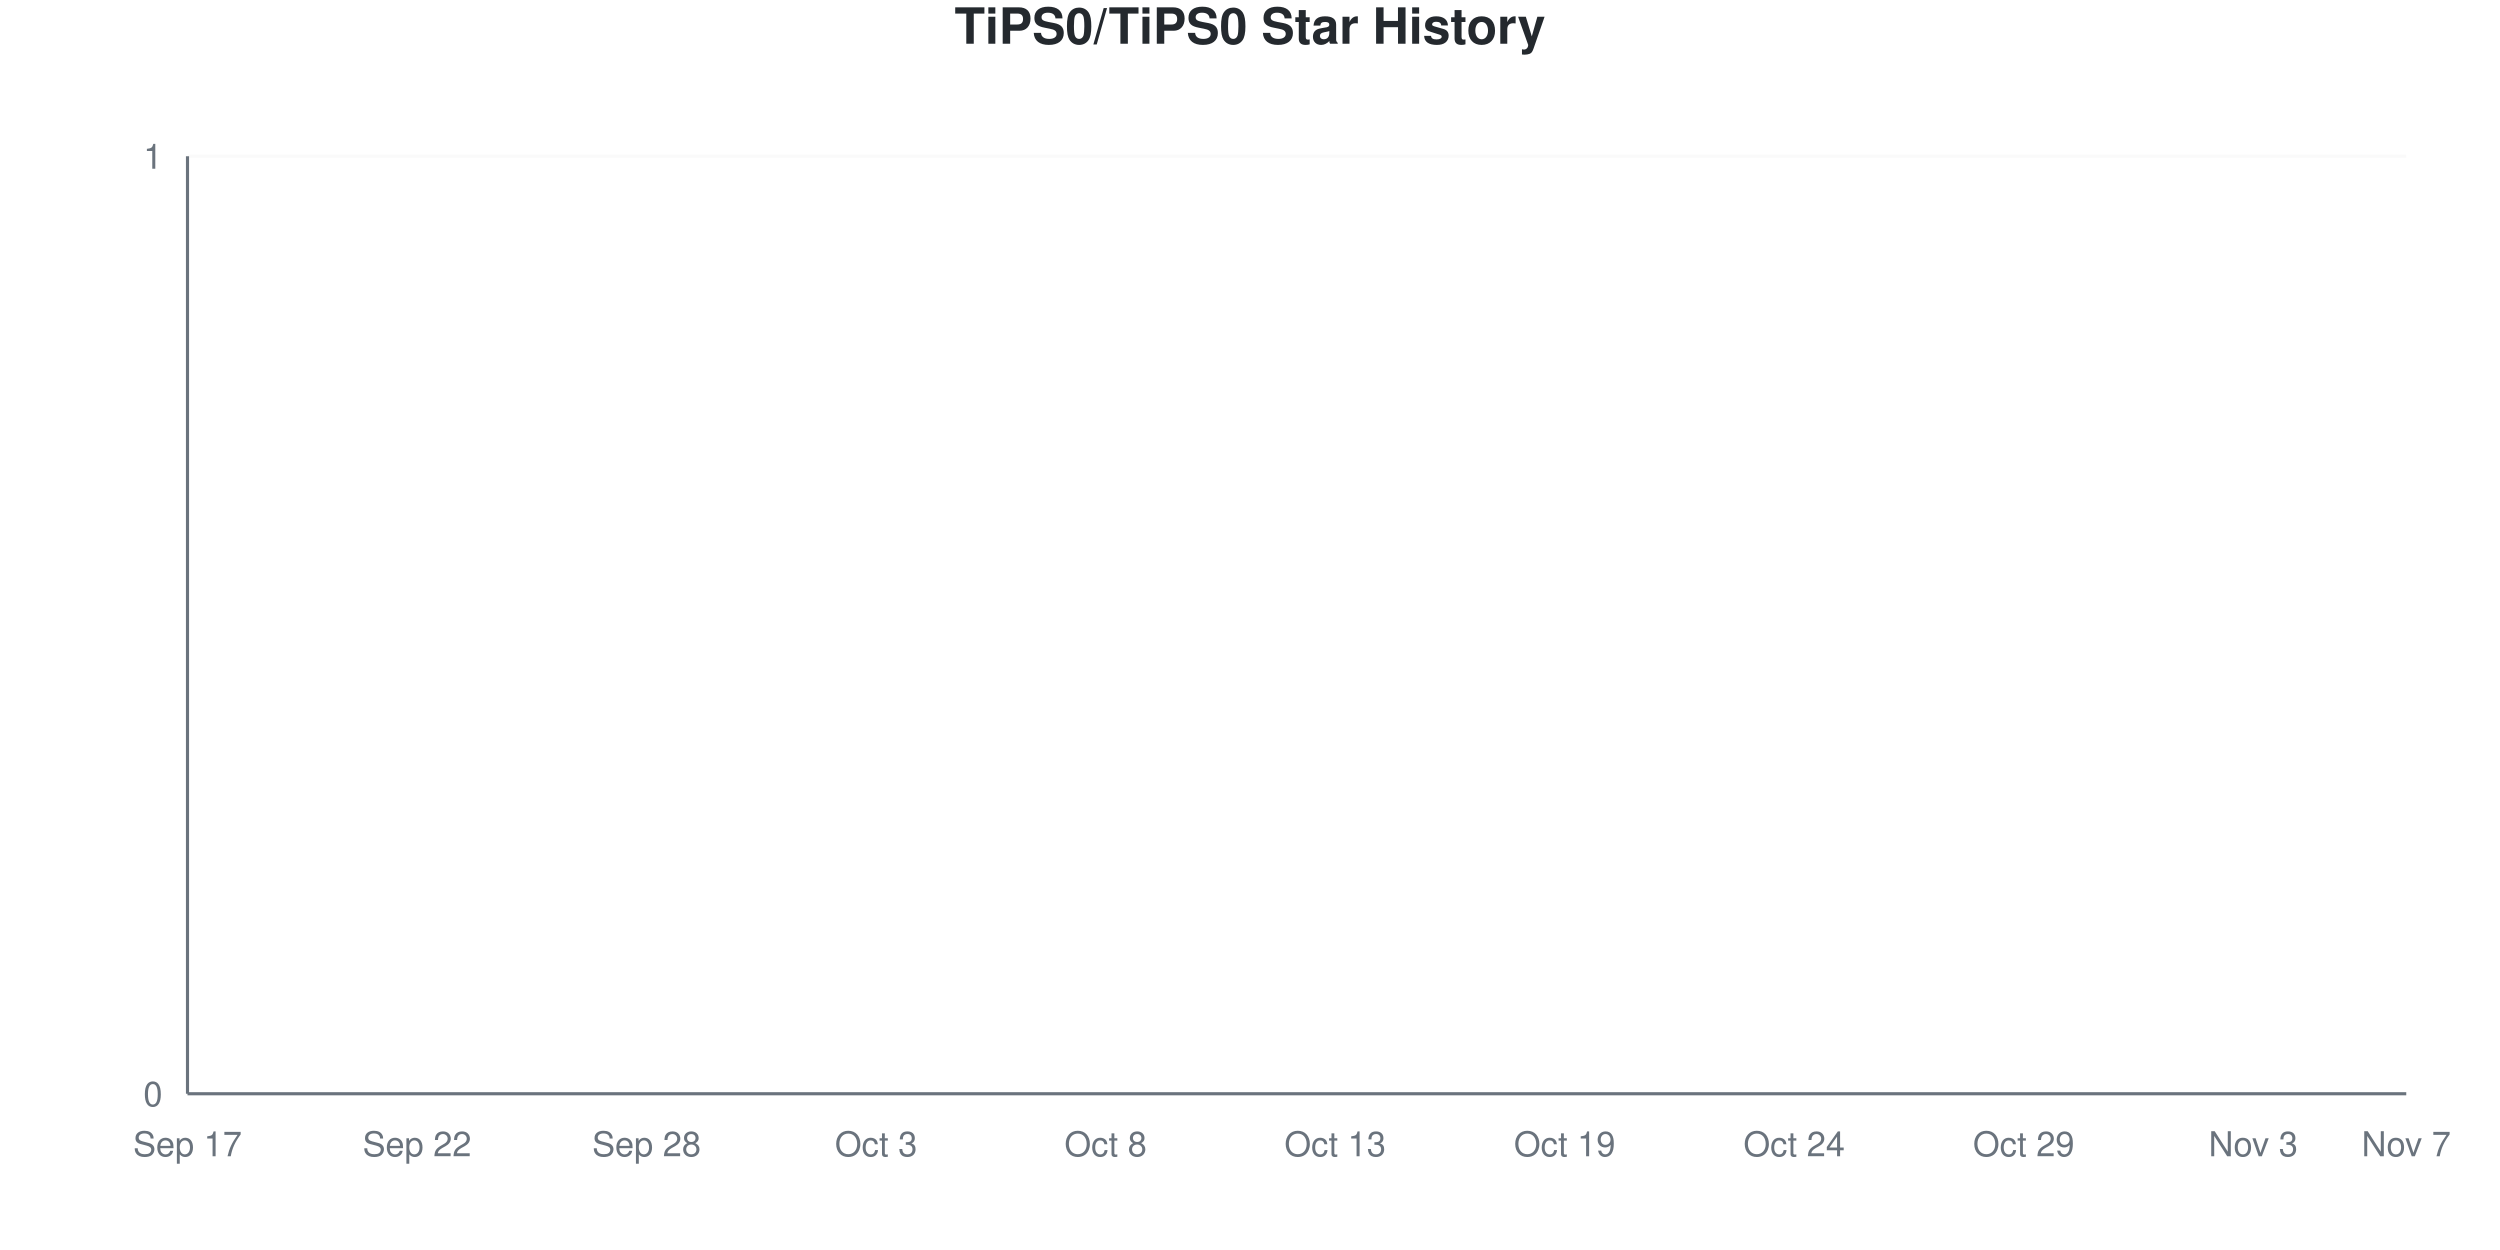
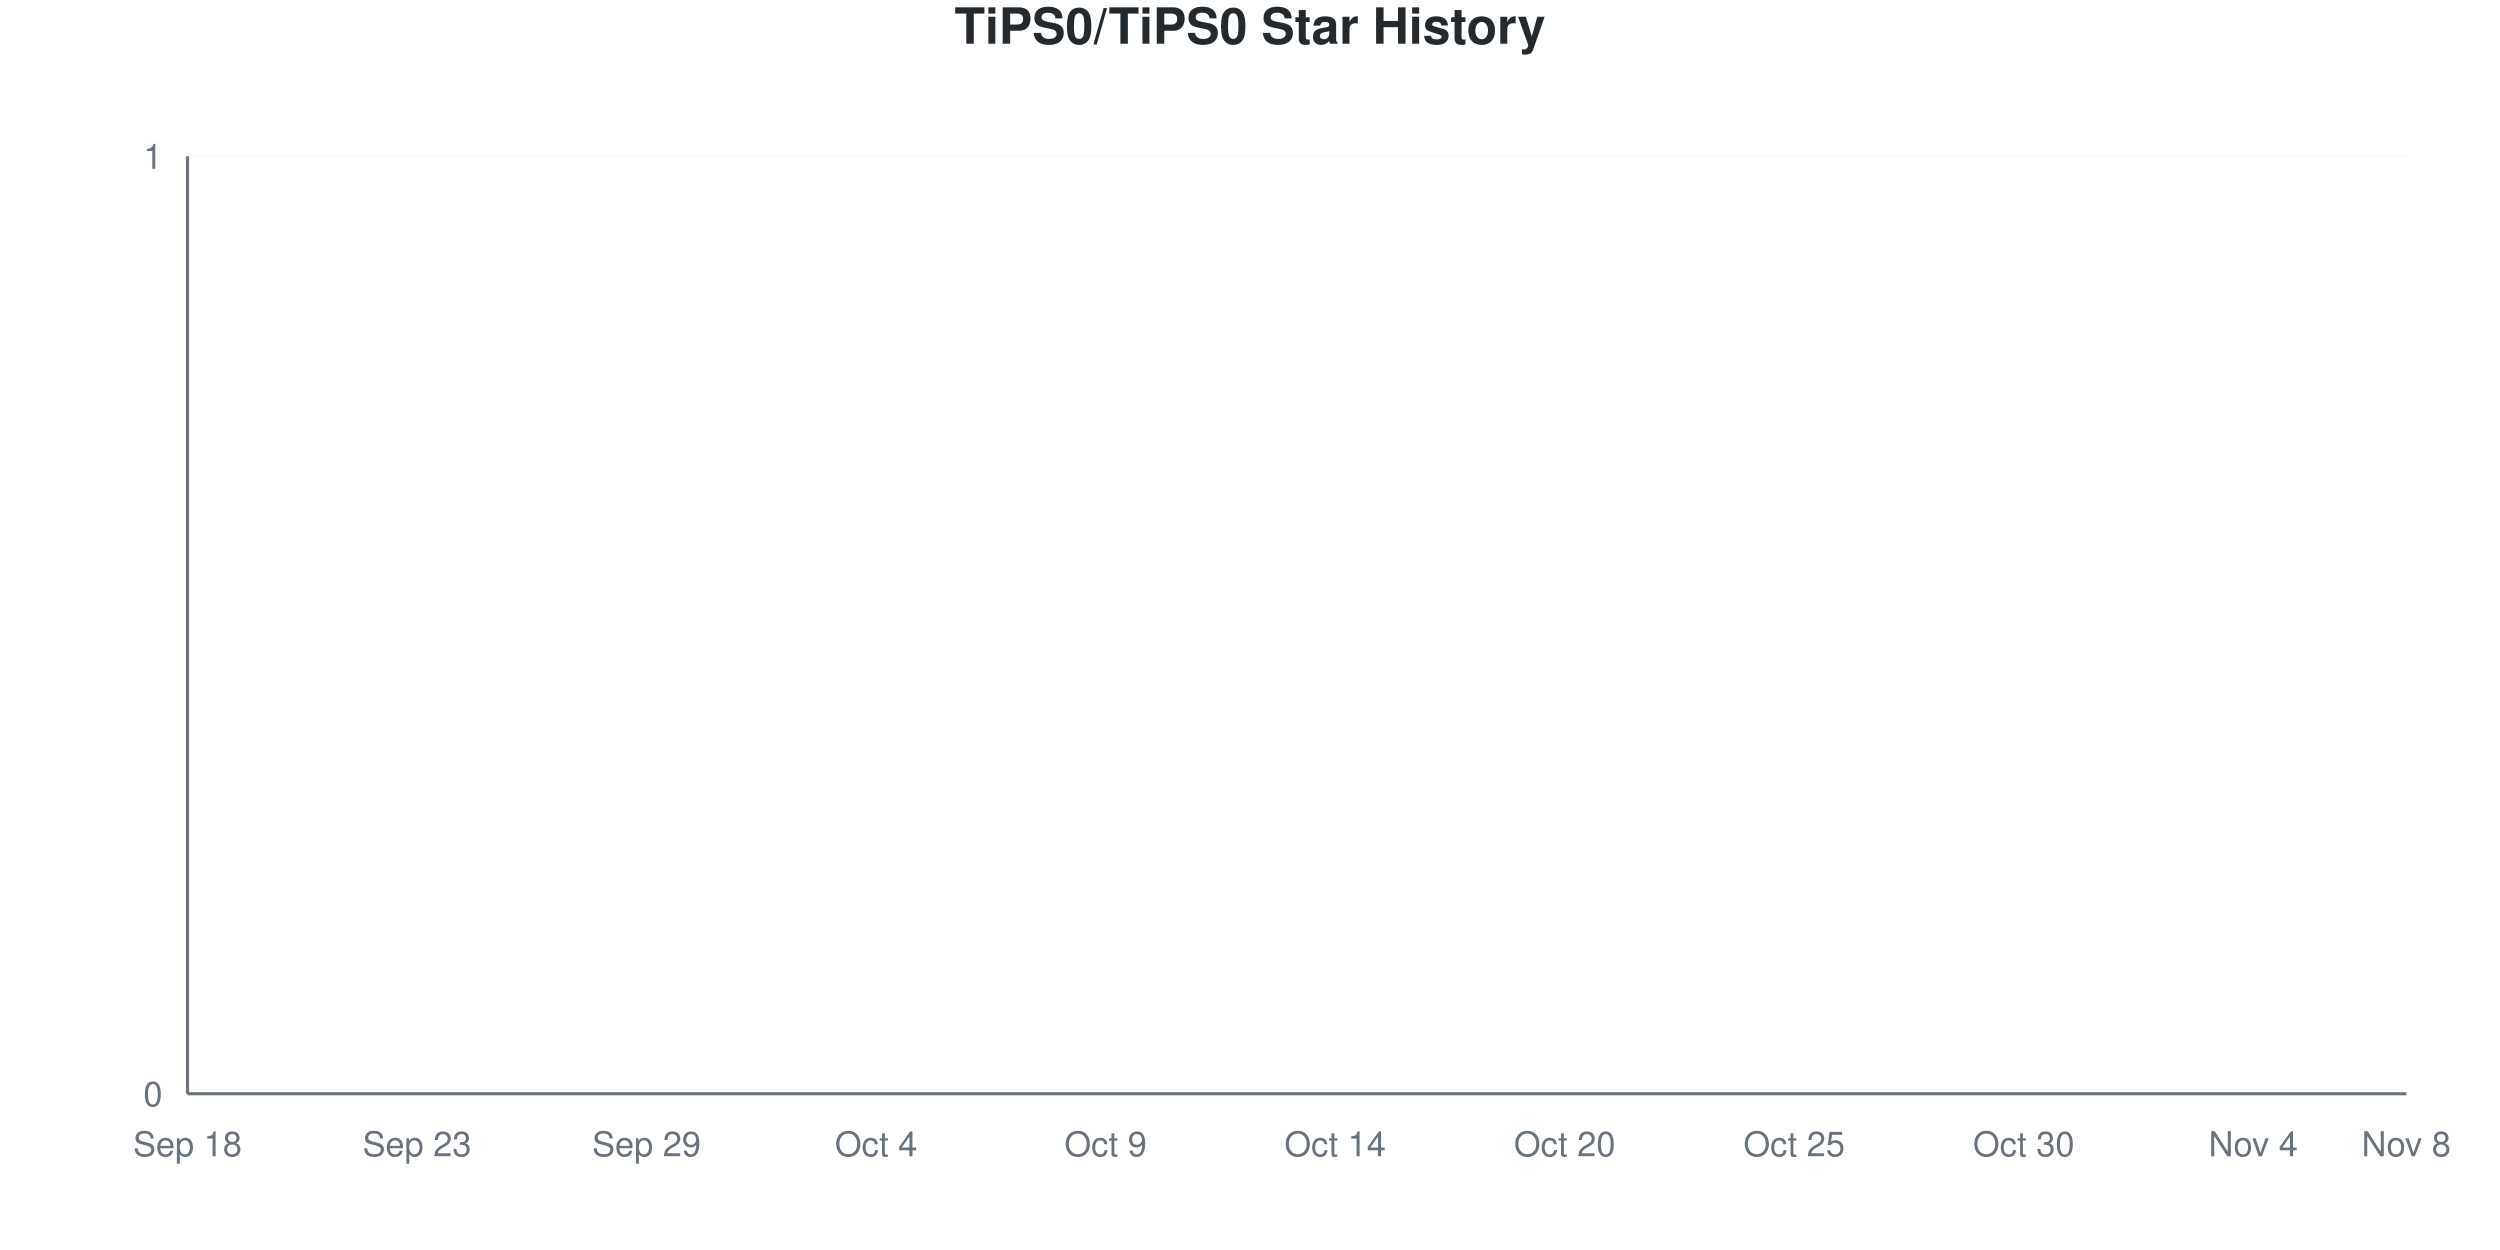
<svg xmlns="http://www.w3.org/2000/svg" viewBox="0 0 800 400" width="800" height="400">
  <style>
    @keyframes drawLine {
      to { stroke-dashoffset: 0; }
    }
    @keyframes fadeInPoint {
      from { opacity: 0; }
      to { opacity: 1; }
    }
    .data-line-0 {
      stroke-dasharray: 1065;
      stroke-dashoffset: 1065;
      animation: drawLine 2s ease-out forwards;
    }
    .data-point {
      opacity: 0;
      animation: fadeInPoint 0.5s ease-out forwards;
    }
    .chart-bg { fill: #fff; }
    .chart-text { fill: #24292e; }
    .chart-muted { fill: #6a737d; }
    .chart-grid { stroke: #eee; }
    .chart-axis { stroke: #6a737d; }
    @media (prefers-color-scheme: dark) {
      .chart-bg { fill: #0d1117; }
      .chart-text { fill: #e6edf3; }
      .chart-muted { fill: #8b949e; }
      .chart-grid { stroke: #21262d; }
      .chart-axis { stroke: #8b949e; }
    }
  </style>
  <rect width="800" height="400" class="chart-bg" />
  <text x="400" y="14" text-anchor="middle" class="chart-text" font-size="16" font-weight="bold" font-family="-apple-system, BlinkMacSystemFont, 'Segoe UI', Helvetica, Arial, sans-serif">TiPS0/TiPS0 Star History</text>
  <g class="grid">
    <line x1="60" y1="350" x2="770" y2="350" class="chart-grid" stroke-opacity="0.3" />
    <text x="52" y="354" text-anchor="end" class="chart-muted" font-size="11" font-family="-apple-system, BlinkMacSystemFont, 'Segoe UI', Helvetica, Arial, sans-serif">0</text>
    <line x1="60" y1="50" x2="770" y2="50" class="chart-grid" stroke-opacity="0.3" />
    <text x="52" y="54" text-anchor="end" class="chart-muted" font-size="11" font-family="-apple-system, BlinkMacSystemFont, 'Segoe UI', Helvetica, Arial, sans-serif">1</text>
  </g>
  <g class="milestones">
    
  </g>
  <g class="x-axis">
-     <text x="60" y="370" text-anchor="middle" class="chart-muted" font-size="11" font-family="-apple-system, BlinkMacSystemFont, 'Segoe UI', Helvetica, Arial, sans-serif">Sep 17</text>
-     <text x="133.448" y="370" text-anchor="middle" class="chart-muted" font-size="11" font-family="-apple-system, BlinkMacSystemFont, 'Segoe UI', Helvetica, Arial, sans-serif">Sep 22</text>
-     <text x="206.897" y="370" text-anchor="middle" class="chart-muted" font-size="11" font-family="-apple-system, BlinkMacSystemFont, 'Segoe UI', Helvetica, Arial, sans-serif">Sep 28</text>
-     <text x="280.345" y="370" text-anchor="middle" class="chart-muted" font-size="11" font-family="-apple-system, BlinkMacSystemFont, 'Segoe UI', Helvetica, Arial, sans-serif">Oct 3</text>
-     <text x="353.793" y="370" text-anchor="middle" class="chart-muted" font-size="11" font-family="-apple-system, BlinkMacSystemFont, 'Segoe UI', Helvetica, Arial, sans-serif">Oct 8</text>
-     <text x="427.241" y="370" text-anchor="middle" class="chart-muted" font-size="11" font-family="-apple-system, BlinkMacSystemFont, 'Segoe UI', Helvetica, Arial, sans-serif">Oct 13</text>
-     <text x="500.69" y="370" text-anchor="middle" class="chart-muted" font-size="11" font-family="-apple-system, BlinkMacSystemFont, 'Segoe UI', Helvetica, Arial, sans-serif">Oct 19</text>
-     <text x="574.138" y="370" text-anchor="middle" class="chart-muted" font-size="11" font-family="-apple-system, BlinkMacSystemFont, 'Segoe UI', Helvetica, Arial, sans-serif">Oct 24</text>
-     <text x="647.586" y="370" text-anchor="middle" class="chart-muted" font-size="11" font-family="-apple-system, BlinkMacSystemFont, 'Segoe UI', Helvetica, Arial, sans-serif">Oct 29</text>
-     <text x="721.034" y="370" text-anchor="middle" class="chart-muted" font-size="11" font-family="-apple-system, BlinkMacSystemFont, 'Segoe UI', Helvetica, Arial, sans-serif">Nov 3</text>
-     <text x="770" y="370" text-anchor="middle" class="chart-muted" font-size="11" font-family="-apple-system, BlinkMacSystemFont, 'Segoe UI', Helvetica, Arial, sans-serif">Nov 7</text>
+     <text x="60" y="370" text-anchor="middle" class="chart-muted" font-size="11" font-family="-apple-system, BlinkMacSystemFont, 'Segoe UI', Helvetica, Arial, sans-serif">Sep 18</text>
+     <text x="133.448" y="370" text-anchor="middle" class="chart-muted" font-size="11" font-family="-apple-system, BlinkMacSystemFont, 'Segoe UI', Helvetica, Arial, sans-serif">Sep 23</text>
+     <text x="206.897" y="370" text-anchor="middle" class="chart-muted" font-size="11" font-family="-apple-system, BlinkMacSystemFont, 'Segoe UI', Helvetica, Arial, sans-serif">Sep 29</text>
+     <text x="280.345" y="370" text-anchor="middle" class="chart-muted" font-size="11" font-family="-apple-system, BlinkMacSystemFont, 'Segoe UI', Helvetica, Arial, sans-serif">Oct 4</text>
+     <text x="353.793" y="370" text-anchor="middle" class="chart-muted" font-size="11" font-family="-apple-system, BlinkMacSystemFont, 'Segoe UI', Helvetica, Arial, sans-serif">Oct 9</text>
+     <text x="427.241" y="370" text-anchor="middle" class="chart-muted" font-size="11" font-family="-apple-system, BlinkMacSystemFont, 'Segoe UI', Helvetica, Arial, sans-serif">Oct 14</text>
+     <text x="500.69" y="370" text-anchor="middle" class="chart-muted" font-size="11" font-family="-apple-system, BlinkMacSystemFont, 'Segoe UI', Helvetica, Arial, sans-serif">Oct 20</text>
+     <text x="574.138" y="370" text-anchor="middle" class="chart-muted" font-size="11" font-family="-apple-system, BlinkMacSystemFont, 'Segoe UI', Helvetica, Arial, sans-serif">Oct 25</text>
+     <text x="647.586" y="370" text-anchor="middle" class="chart-muted" font-size="11" font-family="-apple-system, BlinkMacSystemFont, 'Segoe UI', Helvetica, Arial, sans-serif">Oct 30</text>
+     <text x="721.034" y="370" text-anchor="middle" class="chart-muted" font-size="11" font-family="-apple-system, BlinkMacSystemFont, 'Segoe UI', Helvetica, Arial, sans-serif">Nov 4</text>
+     <text x="770" y="370" text-anchor="middle" class="chart-muted" font-size="11" font-family="-apple-system, BlinkMacSystemFont, 'Segoe UI', Helvetica, Arial, sans-serif">Nov 8</text>
  </g>
  <line x1="60" y1="50" x2="60" y2="350" class="chart-axis" stroke-width="1" />
  <line x1="60" y1="350" x2="770" y2="350" class="chart-axis" stroke-width="1" />
  <path d="M60,350 L60,350 C68.161,350 76.322,350 84.483,350 C92.644,350 100.805,350 108.966,350 C117.126,350 125.287,350 133.448,350 C141.609,350 149.77,350 157.931,350 C166.092,350 174.253,350 182.414,350 C190.575,350 198.736,350 206.897,350 C215.057,350 223.218,350 231.379,350 C239.54,350 247.701,350 255.862,350 C264.023,350 272.184,350 280.345,350 C288.506,350 296.667,350 304.828,350 C312.989,350 321.149,350 329.31,350 C337.471,350 345.632,350 353.793,350 C361.954,350 370.115,350 378.276,350 C386.437,350 394.598,350 402.759,350 C410.92,350 419.08,350 427.241,350 C435.402,350 443.563,350 451.724,350 C459.885,350 468.046,350 476.207,350 C484.368,350 492.529,350 500.69,350 C508.851,350 517.011,350 525.172,350 C533.333,350 541.494,350 549.655,350 C557.816,350 565.977,350 574.138,350 C582.299,350 590.46,350 598.621,350 C606.782,350 614.943,350 623.103,350 C631.264,350 639.425,350 647.586,350 C655.747,350 663.908,350 672.069,350 C680.23,350 688.391,350 696.552,350 C704.713,350 712.874,350 721.034,350 C729.195,350 737.356,350 745.517,350 C753.678,350 761.839,350 770,350 L770,350 L60,350 Z" fill="#dfb317" fill-opacity="0.1" />
  <path d="M60,350 L60,350 C68.161,350 76.322,350 84.483,350 C92.644,350 100.805,350 108.966,350 C117.126,350 125.287,350 133.448,350 C141.609,350 149.77,350 157.931,350 C166.092,350 174.253,350 182.414,350 C190.575,350 198.736,350 206.897,350 C215.057,350 223.218,350 231.379,350 C239.54,350 247.701,350 255.862,350 C264.023,350 272.184,350 280.345,350 C288.506,350 296.667,350 304.828,350 C312.989,350 321.149,350 329.31,350 C337.471,350 345.632,350 353.793,350 C361.954,350 370.115,350 378.276,350 C386.437,350 394.598,350 402.759,350 C410.92,350 419.08,350 427.241,350 C435.402,350 443.563,350 451.724,350 C459.885,350 468.046,350 476.207,350 C484.368,350 492.529,350 500.69,350 C508.851,350 517.011,350 525.172,350 C533.333,350 541.494,350 549.655,350 C557.816,350 565.977,350 574.138,350 C582.299,350 590.46,350 598.621,350 C606.782,350 614.943,350 623.103,350 C631.264,350 639.425,350 647.586,350 C655.747,350 663.908,350 672.069,350 C680.23,350 688.391,350 696.552,350 C704.713,350 712.874,350 721.034,350 C729.195,350 737.356,350 745.517,350 C753.678,350 761.839,350 770,350" fill="none" stroke="#dfb317" stroke-width="2.5" class="data-line-0" />
  <g class="points">
    <circle cx="60" cy="350" r="4" fill="#dfb317" class="data-point" style="animation-delay: 1.50s" />
    <circle cx="84.483" cy="350" r="4" fill="#dfb317" class="data-point" style="animation-delay: 1.55s" />
    <circle cx="108.966" cy="350" r="4" fill="#dfb317" class="data-point" style="animation-delay: 1.60s" />
    <circle cx="133.448" cy="350" r="4" fill="#dfb317" class="data-point" style="animation-delay: 1.65s" />
    <circle cx="157.931" cy="350" r="4" fill="#dfb317" class="data-point" style="animation-delay: 1.70s" />
    <circle cx="182.414" cy="350" r="4" fill="#dfb317" class="data-point" style="animation-delay: 1.75s" />
    <circle cx="206.897" cy="350" r="4" fill="#dfb317" class="data-point" style="animation-delay: 1.80s" />
    <circle cx="231.379" cy="350" r="4" fill="#dfb317" class="data-point" style="animation-delay: 1.85s" />
    <circle cx="255.862" cy="350" r="4" fill="#dfb317" class="data-point" style="animation-delay: 1.90s" />
    <circle cx="280.345" cy="350" r="4" fill="#dfb317" class="data-point" style="animation-delay: 1.95s" />
    <circle cx="304.828" cy="350" r="4" fill="#dfb317" class="data-point" style="animation-delay: 2.00s" />
    <circle cx="329.31" cy="350" r="4" fill="#dfb317" class="data-point" style="animation-delay: 2.05s" />
    <circle cx="353.793" cy="350" r="4" fill="#dfb317" class="data-point" style="animation-delay: 2.10s" />
    <circle cx="378.276" cy="350" r="4" fill="#dfb317" class="data-point" style="animation-delay: 2.15s" />
    <circle cx="402.759" cy="350" r="4" fill="#dfb317" class="data-point" style="animation-delay: 2.20s" />
    <circle cx="427.241" cy="350" r="4" fill="#dfb317" class="data-point" style="animation-delay: 2.25s" />
    <circle cx="451.724" cy="350" r="4" fill="#dfb317" class="data-point" style="animation-delay: 2.30s" />
    <circle cx="476.207" cy="350" r="4" fill="#dfb317" class="data-point" style="animation-delay: 2.35s" />
    <circle cx="500.69" cy="350" r="4" fill="#dfb317" class="data-point" style="animation-delay: 2.40s" />
    <circle cx="525.172" cy="350" r="4" fill="#dfb317" class="data-point" style="animation-delay: 2.45s" />
    <circle cx="549.655" cy="350" r="4" fill="#dfb317" class="data-point" style="animation-delay: 2.50s" />
    <circle cx="574.138" cy="350" r="4" fill="#dfb317" class="data-point" style="animation-delay: 2.55s" />
    <circle cx="598.621" cy="350" r="4" fill="#dfb317" class="data-point" style="animation-delay: 2.60s" />
    <circle cx="623.103" cy="350" r="4" fill="#dfb317" class="data-point" style="animation-delay: 2.65s" />
    <circle cx="647.586" cy="350" r="4" fill="#dfb317" class="data-point" style="animation-delay: 2.70s" />
    <circle cx="672.069" cy="350" r="4" fill="#dfb317" class="data-point" style="animation-delay: 2.75s" />
    <circle cx="696.552" cy="350" r="4" fill="#dfb317" class="data-point" style="animation-delay: 2.80s" />
    <circle cx="721.034" cy="350" r="4" fill="#dfb317" class="data-point" style="animation-delay: 2.85s" />
    <circle cx="745.517" cy="350" r="4" fill="#dfb317" class="data-point" style="animation-delay: 2.90s" />
    <circle cx="770" cy="350" r="4" fill="#dfb317" class="data-point" style="animation-delay: 2.95s" />
  </g>
</svg>
